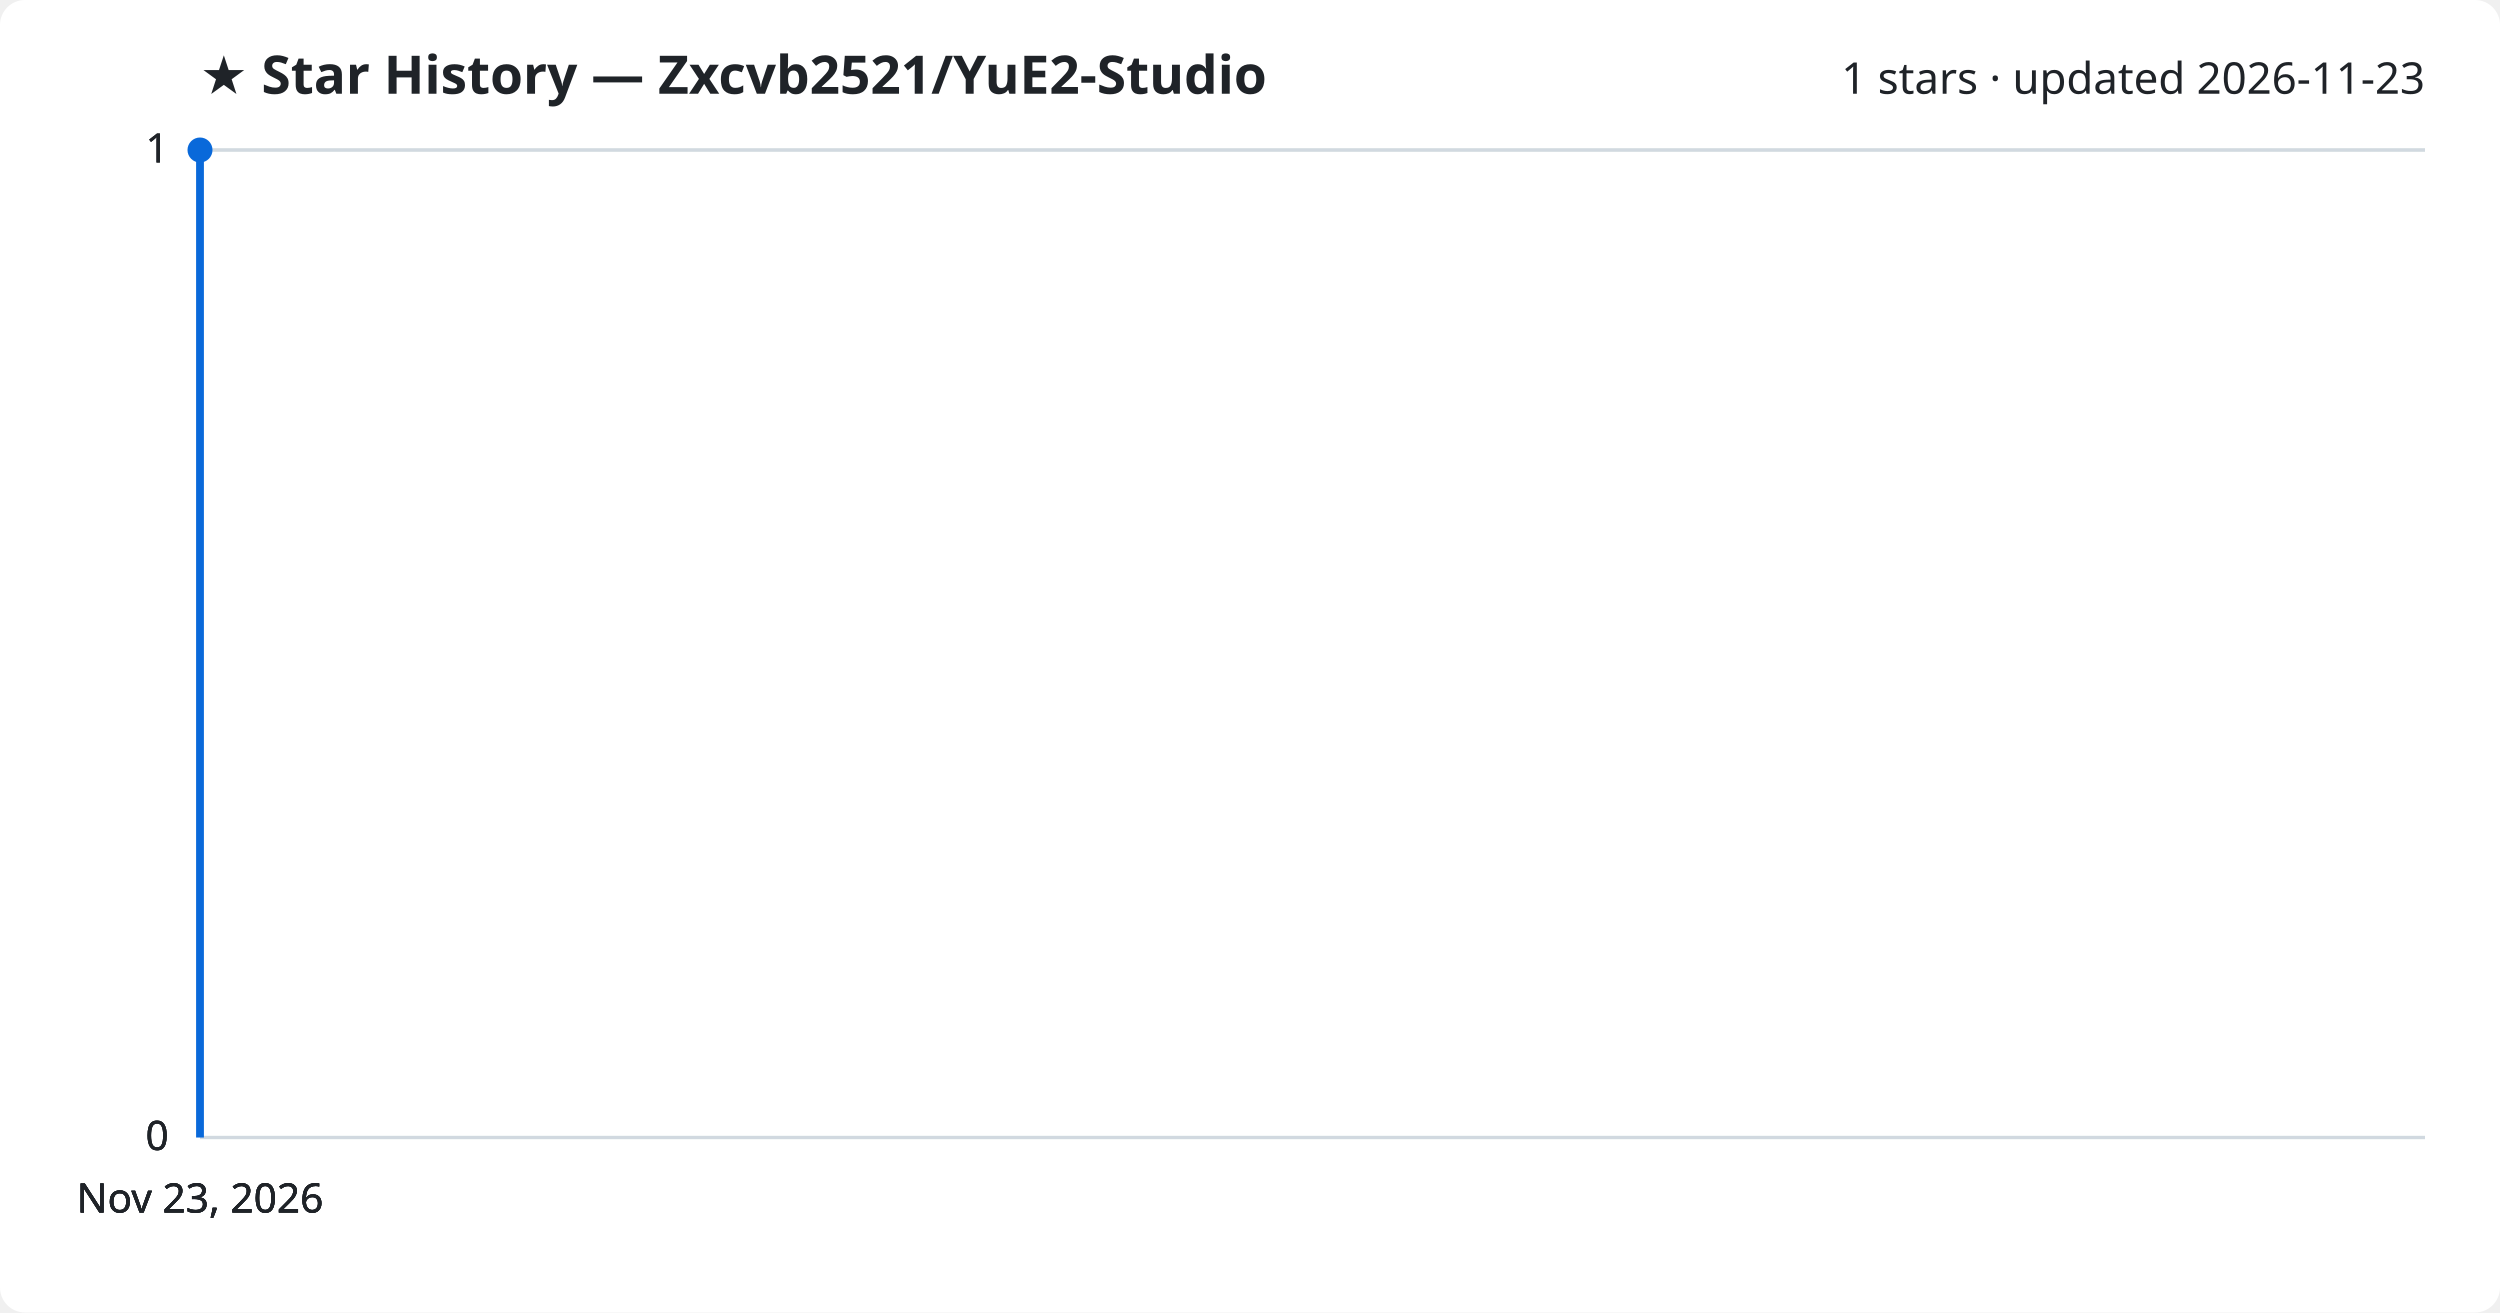
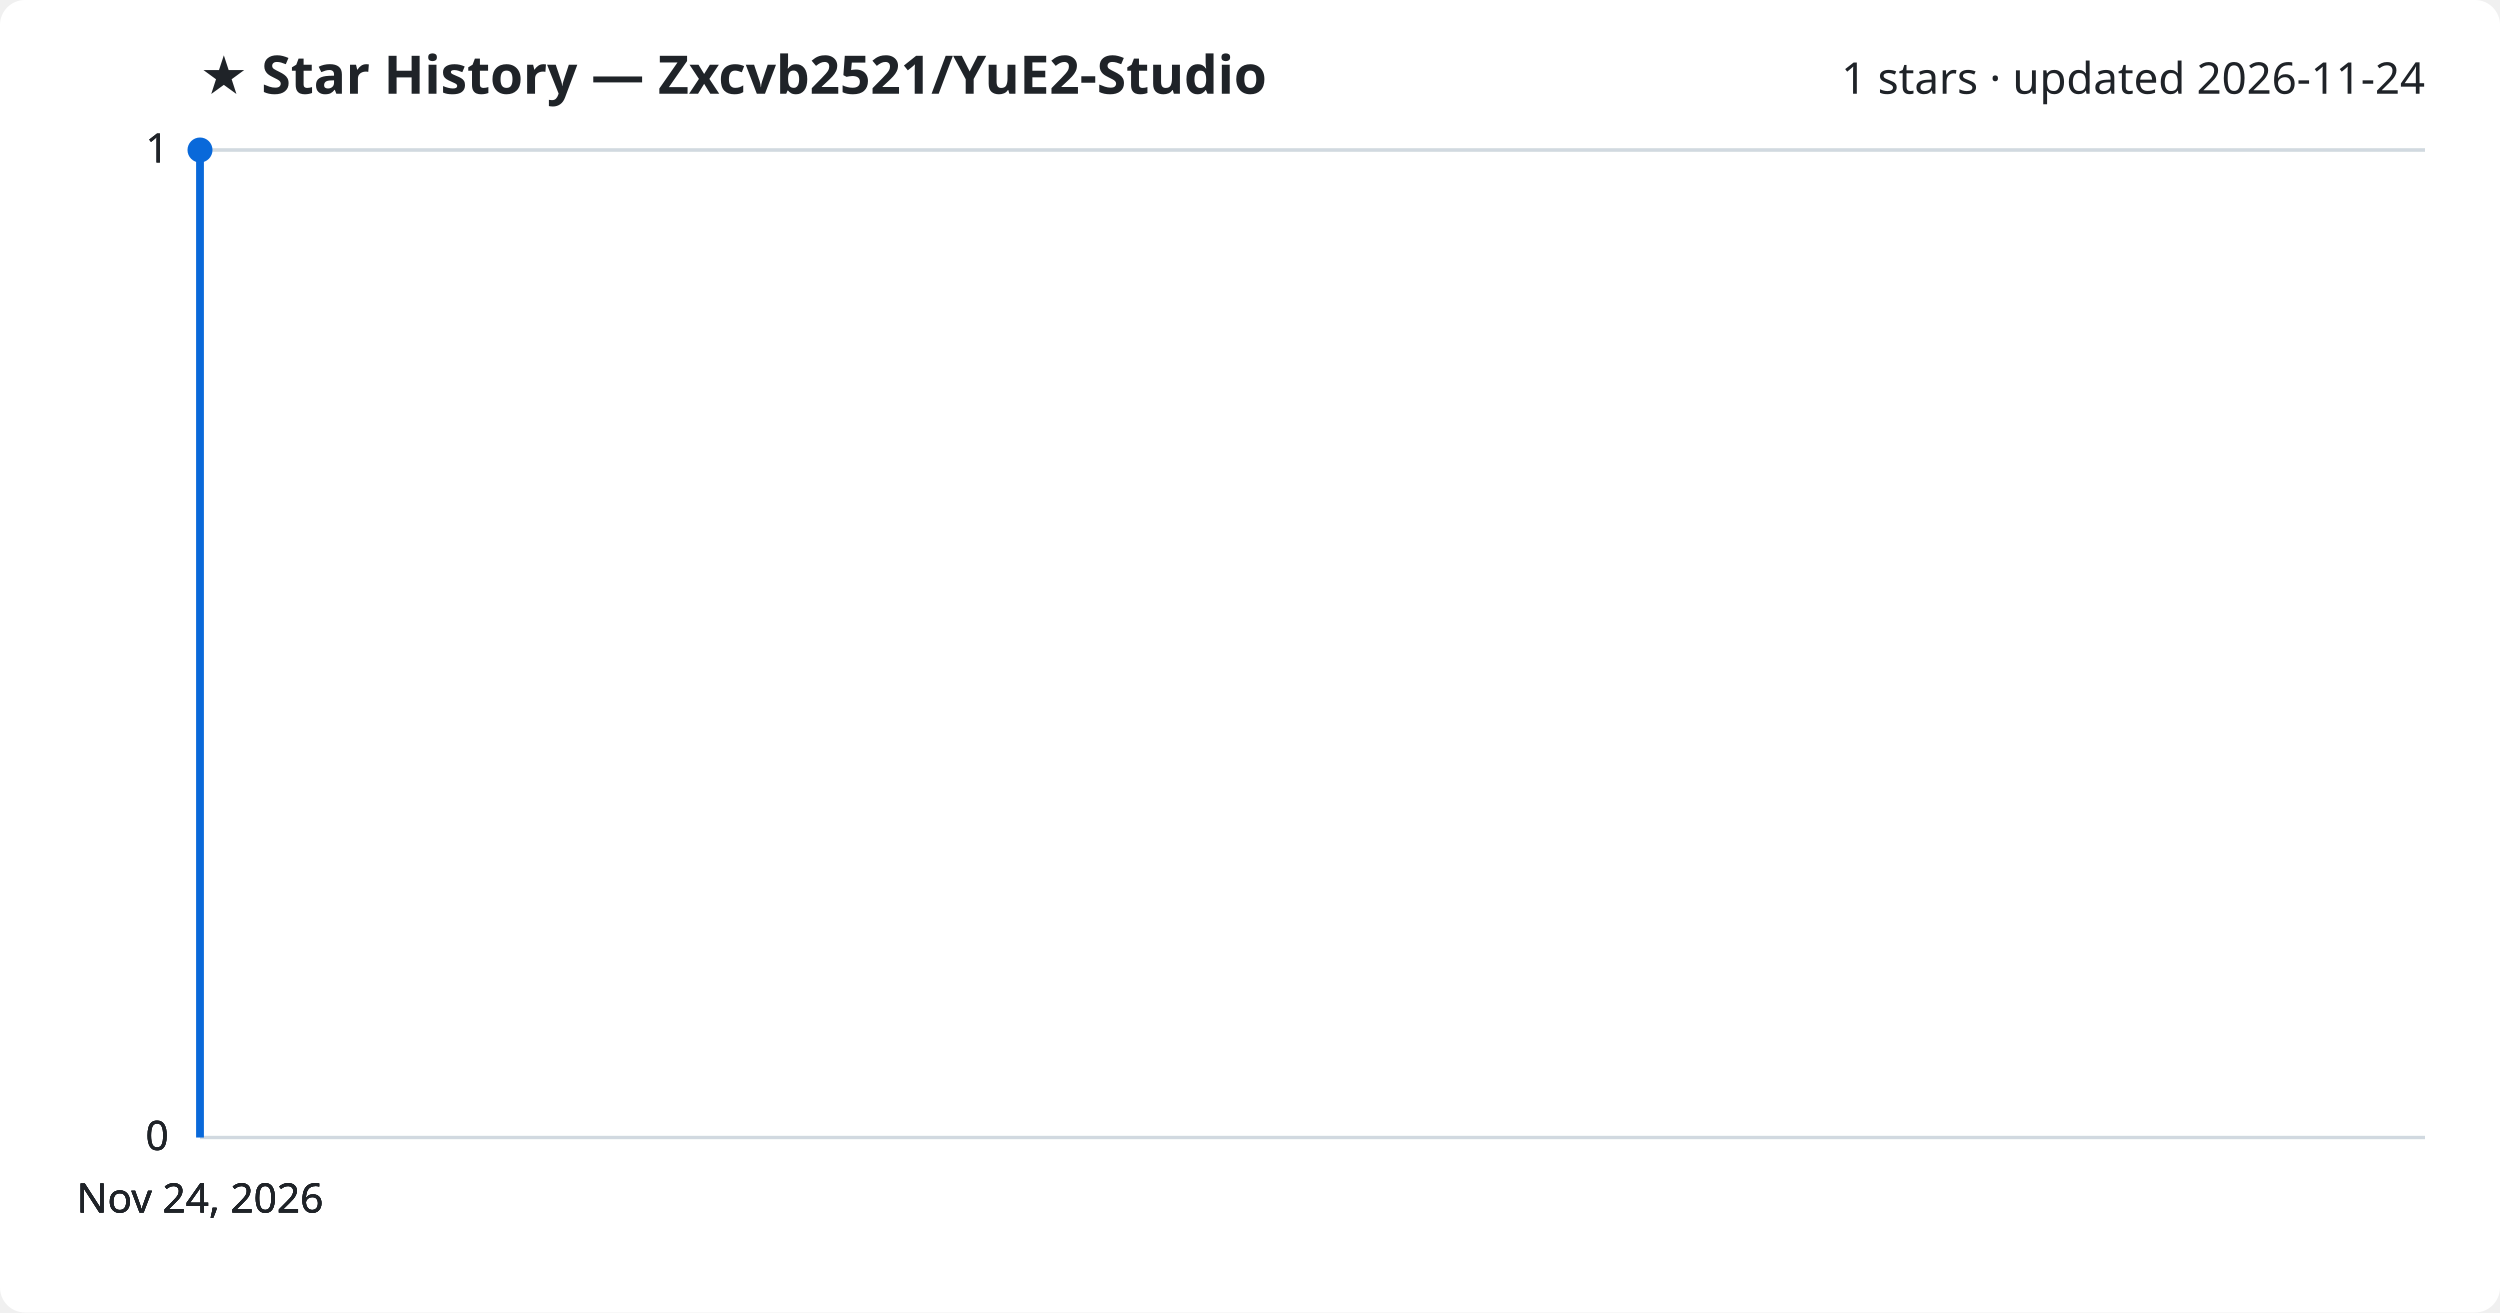
<svg xmlns="http://www.w3.org/2000/svg" viewBox="0 0 800 420" font-family="Segoe UI, sans-serif">
  <rect width="800" height="420" fill="#ffffff" rx="8" />
  <text x="64" y="30" fill="#1f2328" font-size="17" font-weight="700">★ Star History — Zxcvb2521/YuE2-Studio</text>
-   <text x="776" y="30" fill="#1f2328" font-size="14" text-anchor="end">1 stars · updated 2026-11-23</text>
+   <text x="776" y="30" fill="#1f2328" font-size="14" text-anchor="end">1 stars · updated 2026-11-24</text>
  <line x1="64" y1="364.0" x2="776" y2="364.0" stroke="#d1d9e0" stroke-width="1" />
  <text x="54" y="368.0" fill="#1f2328" font-size="13" text-anchor="end">0</text>
  <line x1="64" y1="364.0" x2="776" y2="364.0" stroke="#d1d9e0" stroke-width="1" />
  <text x="54" y="368.0" fill="#1f2328" font-size="13" text-anchor="end">0</text>
  <line x1="64" y1="364.0" x2="776" y2="364.0" stroke="#d1d9e0" stroke-width="1" />
  <text x="54" y="368.0" fill="#1f2328" font-size="13" text-anchor="end">0</text>
  <line x1="64" y1="48.0" x2="776" y2="48.0" stroke="#d1d9e0" stroke-width="1" />
  <text x="54" y="52.0" fill="#1f2328" font-size="13" text-anchor="end">1</text>
  <line x1="64" y1="48.0" x2="776" y2="48.0" stroke="#d1d9e0" stroke-width="1" />
  <text x="54" y="52.0" fill="#1f2328" font-size="13" text-anchor="end">1</text>
  <path d="M64.0,364.0 L64.0,48.0 L64.0,48.0" fill="none" stroke="#0969da" stroke-width="2.5" stroke-linejoin="round" />
  <circle cx="64.0" cy="48.0" r="4" fill="#0969da" />
-   <text x="64.0" y="388" fill="#1f2328" font-size="13" text-anchor="middle">Nov 23, 2026</text>
-   <text x="64.0" y="388" fill="#1f2328" font-size="13" text-anchor="middle">Nov 23, 2026</text>
-   <text x="64.0" y="388" fill="#1f2328" font-size="13" text-anchor="middle">Nov 23, 2026</text>
-   <text x="64.0" y="388" fill="#1f2328" font-size="13" text-anchor="middle">Nov 23, 2026</text>
+   <text x="64.0" y="388" fill="#1f2328" font-size="13" text-anchor="middle">Nov 24, 2026</text>
+   <text x="64.0" y="388" fill="#1f2328" font-size="13" text-anchor="middle">Nov 24, 2026</text>
+   <text x="64.0" y="388" fill="#1f2328" font-size="13" text-anchor="middle">Nov 24, 2026</text>
+   <text x="64.0" y="388" fill="#1f2328" font-size="13" text-anchor="middle">Nov 24, 2026</text>
</svg>
